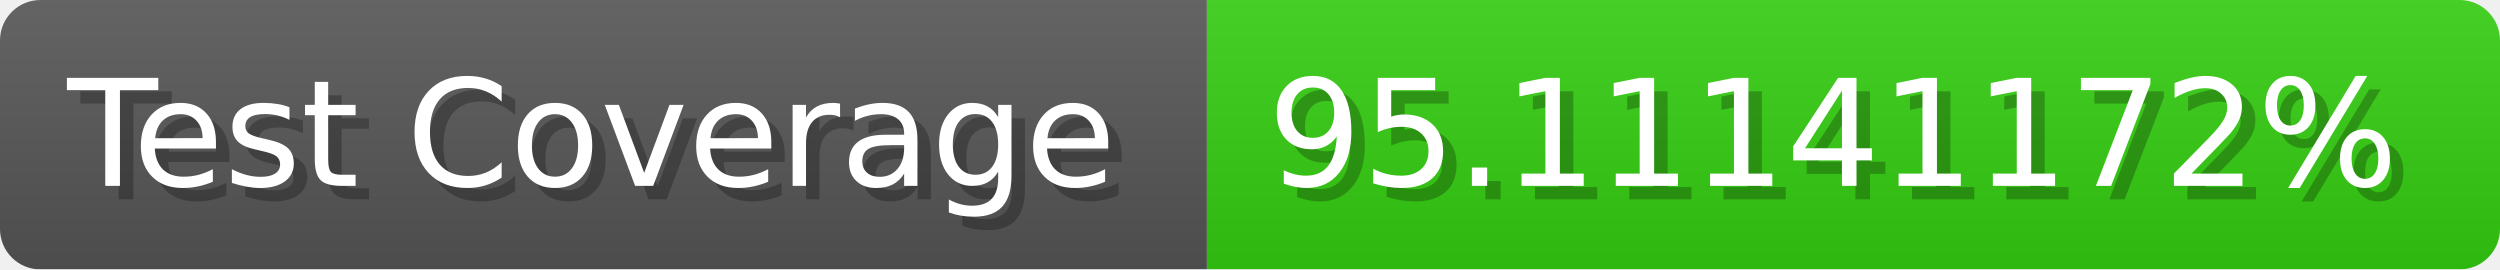
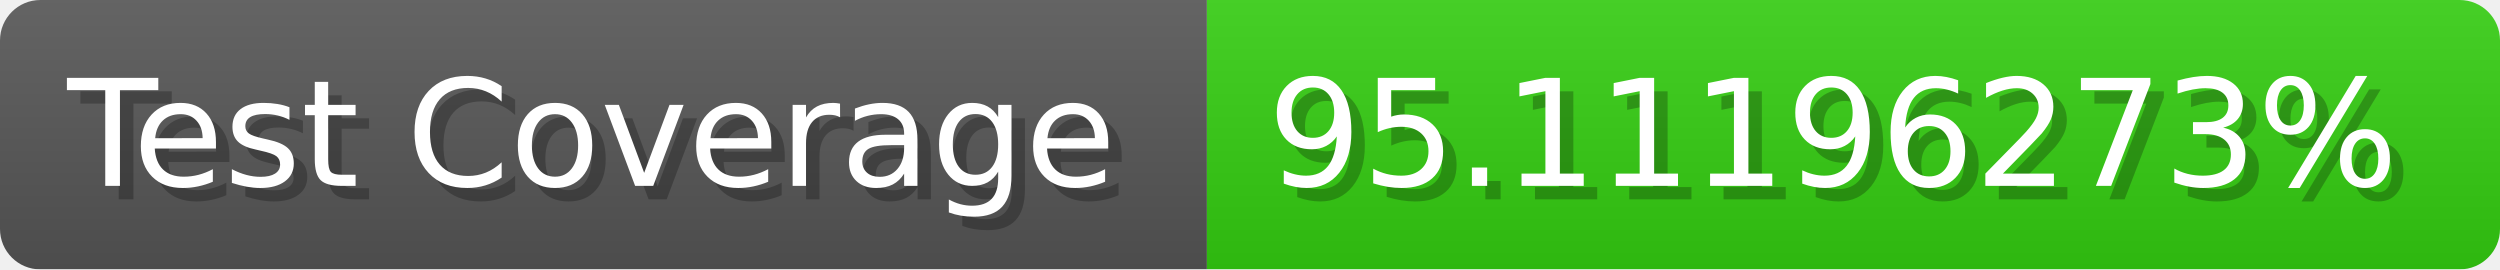
- <svg xmlns="http://www.w3.org/2000/svg" width="185.6" height="20" viewBox="0 0 1856 200" role="img" aria-label="Test Coverage: 95.11141172%">
+ <svg xmlns="http://www.w3.org/2000/svg" width="185.6" height="20" viewBox="0 0 1856 200" role="img" aria-label="Test Coverage: 95.11196273%">
  <linearGradient id="a" x2="0" y2="100%">
    <stop offset="0" stop-opacity=".1" stop-color="#EEE" />
    <stop offset="1" stop-opacity=".1" />
  </linearGradient>
  <mask id="m">
    <rect width="1856" height="200" rx="30" fill="#FFF" />
  </mask>
  <g mask="url(#m)">
    <rect width="896" height="200" fill="#555" />
    <rect width="960" height="200" fill="#3C1" x="896" />
    <rect width="1856" height="200" fill="url(#a)" />
  </g>
  <g aria-hidden="true" fill="#fff" text-anchor="start" font-family="Verdana,DejaVu Sans,sans-serif" font-size="110">
    <text x="60" y="148" textLength="796" fill="#000" opacity="0.25">Test Coverage</text>
    <text x="50" y="138" textLength="796">Test Coverage</text>
-     <text x="951" y="148" textLength="860" fill="#000" opacity="0.25">95.11141172%</text>
-     <text x="941" y="138" textLength="860">95.11141172%</text>
+     <text x="951" y="148" textLength="860" fill="#000" opacity="0.25">95.11196273%</text>
+     <text x="941" y="138" textLength="860">95.11196273%</text>
  </g>
</svg>
